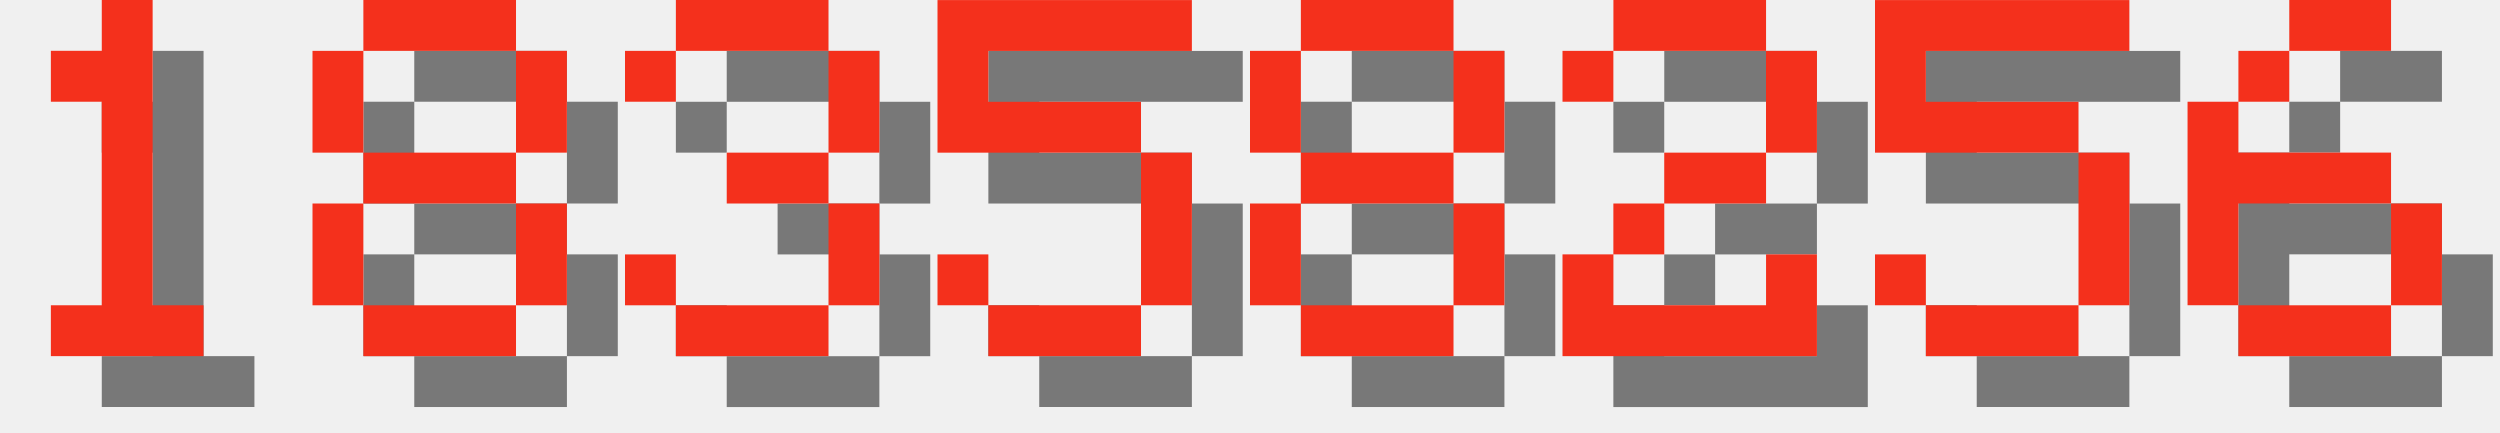
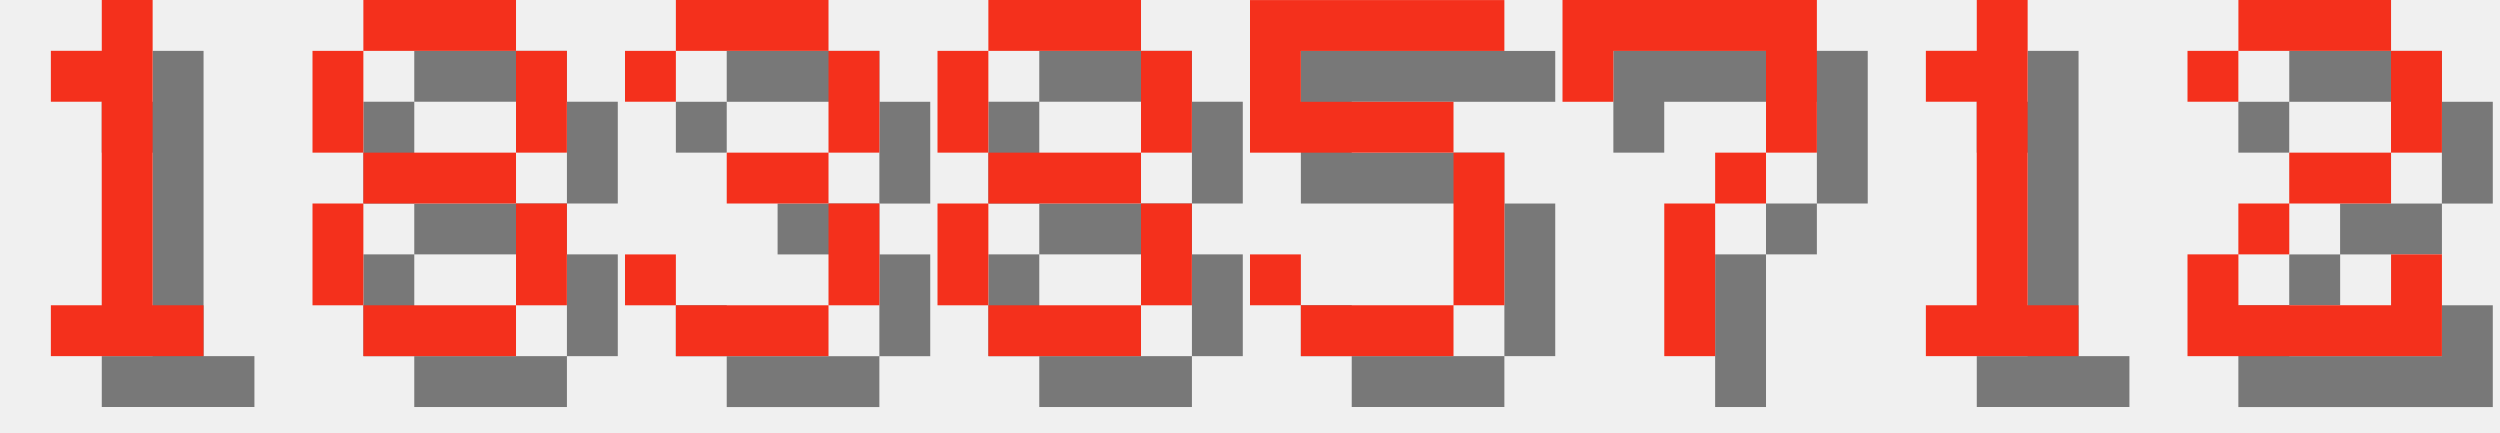
<svg xmlns="http://www.w3.org/2000/svg" version="1.1" width="208.0" height="36">
  <style>
        .text-foreground {
            fill: #F4301C;
        }
        .text-shadow {
            fill: #000000;
            fill-opacity: 0.5;
        }
    </style>
  <g class="digit" id="digit_1" transform="translate(0.0, 0), scale(4)">
    <path id="digit_1_shadow" class="text-shadow" d="m2.117 2.117v1.058h1.058v4.233h-1.058v1.058h3.175v-1.058h-1.058v-6.35h-1.058v1.058h-1.058z" fill-opacity=".5" style="paint-order:stroke fill markers" />
    <path id="digit_1_fg" class="text-foreground" d="m1.058 1.058v1.058h1.058v4.233h-1.058v1.058h3.175v-1.058h-1.058v-6.35h-1.058v1.058h-1.058z" fill="#fff" style="paint-order:stroke fill markers" />
  </g>
  <g class="digit" id="digit_8" transform="translate(26.0, 0), scale(4)">
    <path id="digit_8_shadow" class="text-shadow" d="m2.117 1.058v1.058h3.175v-1.058h-3.175zm3.175 1.058v2.117h1.058v-2.117h-1.058zm0 2.117h-3.175v1.058h3.175v-1.058zm0 1.058v2.117h1.058v-2.117h-1.058zm0 2.117h-3.175v1.058h3.175v-1.058zm-3.175 0v-2.117h-1.058v2.117h1.058zm0-3.175v-2.117h-1.058v2.117h1.058z" fill-opacity=".5" style="paint-order:stroke fill markers" />
    <path id="digit_8_fg" class="text-foreground" d="m1.058 0v1.058h3.175v-1.058h-3.175zm3.175 1.058v2.117h1.058v-2.117h-1.058zm0 2.117h-3.175v1.058h3.175v-1.058zm0 1.058v2.117h1.058v-2.117h-1.058zm0 2.117h-3.175v1.058h3.175v-1.058zm-3.175 0v-2.117h-1.058v2.117h1.058zm0-3.175v-2.117h-1.058v2.117h1.058z" fill="#fff" style="paint-order:stroke fill markers" />
  </g>
  <g class="digit" id="digit_3" transform="translate(52.0, 0), scale(4)">
    <path id="digit_3_shadow" class="text-shadow" d="m1.058 2.117v1.058h1.058v-1.058h3.175v2.117h-2.117v1.058h2.117v2.117h-3.175v-1.058h-1.058v1.058h1.058v1.058h3.175v-1.058h1.058v-2.117h-1.058v-1.058h1.058v-2.117h-1.058v-1.058h-3.175v1.058h-1.058z" fill-opacity=".5" style="paint-order:stroke fill markers" />
    <path id="digit_3_fg" class="text-foreground" d="m0 1.058v1.058h1.058v-1.058h3.175v2.117h-2.117v1.058h2.117v2.117h-3.175v-1.058h-1.058v1.058h1.058v1.058h3.175v-1.058h1.058v-2.117h-1.058v-1.058h1.058v-2.117h-1.058v-1.058h-3.175v1.058h-1.058z" fill="#fff" style="paint-order:stroke fill markers" />
  </g>
-   <g class="digit" id="digit_5" transform="translate(78.0, 0), scale(4)">
+   <g class="digit" id="digit_8" transform="translate(78.0, 0), scale(4)">
+     <path id="digit_8_shadow" class="text-shadow" d="m2.117 1.058v1.058h3.175v-1.058h-3.175zm3.175 1.058v2.117h1.058v-2.117h-1.058zm0 2.117h-3.175v1.058h3.175v-1.058zm0 1.058v2.117h1.058v-2.117h-1.058zm0 2.117h-3.175v1.058h3.175v-1.058zm-3.175 0v-2.117h-1.058v2.117h1.058zm0-3.175v-2.117h-1.058v2.117h1.058z" fill-opacity=".5" style="paint-order:stroke fill markers" />
+     <path id="digit_8_fg" class="text-foreground" d="m1.058 0v1.058h3.175v-1.058h-3.175zm3.175 1.058v2.117h1.058v-2.117h-1.058zm0 2.117h-3.175v1.058h3.175v-1.058zm0 1.058v2.117h1.058v-2.117h-1.058zm0 2.117h-3.175v1.058h3.175v-1.058zm-3.175 0v-2.117h-1.058v2.117h1.058zm0-3.175v-2.117h-1.058v2.117h1.058z" fill="#fff" style="paint-order:stroke fill markers" />
+   </g>
+   <g class="digit" id="digit_5" transform="translate(104.0, 0), scale(4)">
    <path id="digit_5_shadow" class="text-shadow" d="m1.058 1.058v3.175h4.233v3.175h-3.175v-1.058h-1.058v1.058h1.058v1.058h3.175v-1.058h1.058v-3.175h-1.058v-1.058h-3.175v-1.058h4.233v-1.058h-5.292z" fill-opacity=".5" style="paint-order:stroke fill markers" />
    <path id="digit_5_fg" class="text-foreground" d="m0 0v3.175h4.233v3.175h-3.175v-1.058h-1.058v1.058h1.058v1.058h3.175v-1.058h1.058v-3.175h-1.058v-1.058h-3.175v-1.058h4.233v-1.058h-5.292z" fill="#fff" style="paint-order:stroke fill markers" />
  </g>
-   <g class="digit" id="digit_8" transform="translate(104.0, 0), scale(4)">
-     <path id="digit_8_shadow" class="text-shadow" d="m2.117 1.058v1.058h3.175v-1.058h-3.175zm3.175 1.058v2.117h1.058v-2.117h-1.058zm0 2.117h-3.175v1.058h3.175v-1.058zm0 1.058v2.117h1.058v-2.117h-1.058zm0 2.117h-3.175v1.058h3.175v-1.058zm-3.175 0v-2.117h-1.058v2.117h1.058zm0-3.175v-2.117h-1.058v2.117h1.058z" fill-opacity=".5" style="paint-order:stroke fill markers" />
-     <path id="digit_8_fg" class="text-foreground" d="m1.058 0v1.058h3.175v-1.058h-3.175zm3.175 1.058v2.117h1.058v-2.117h-1.058zm0 2.117h-3.175v1.058h3.175v-1.058zm0 1.058v2.117h1.058v-2.117h-1.058zm0 2.117h-3.175v1.058h3.175v-1.058zm-3.175 0v-2.117h-1.058v2.117h1.058zm0-3.175v-2.117h-1.058v2.117h1.058z" fill="#fff" style="paint-order:stroke fill markers" />
+   <g class="digit" id="digit_7" transform="translate(130.0, 0), scale(4)">
+     <path id="digit_7_shadow" class="text-shadow" d="m1.058 1.058 2e-6 2.117h1.058v-1.058h3.175v1.058l2e-7 1.058h-1.058v1.058h-1.058l4e-7 3.175 1.058 1e-7v-3.175h1.058v-1.058h1.058l5e-7 -1.058v-2.117z" fill-opacity=".5" style="paint-order:stroke fill markers" />
+     <path id="digit_7_fg" class="text-foreground" d="m0 0 2e-6 2.117h1.058v-1.058h3.175v1.058l2e-7 1.058h-1.058v1.058h-1.058l4e-7 3.175 1.058 1e-7v-3.175h1.058v-1.058h1.058l5e-7 -1.058v-2.117z" fill="#fff" style="paint-order:stroke fill markers" />
  </g>
-   <g class="digit" id="digit_2" transform="translate(130.0, 0), scale(4)">
+   <g class="digit" id="digit_1" transform="translate(156.0, 0), scale(4)">
+     <path id="digit_1_shadow" class="text-shadow" d="m2.117 2.117v1.058h1.058v4.233h-1.058v1.058h3.175v-1.058h-1.058v-6.35h-1.058v1.058h-1.058z" fill-opacity=".5" style="paint-order:stroke fill markers" />
+     <path id="digit_1_fg" class="text-foreground" d="m1.058 1.058v1.058h1.058v4.233h-1.058v1.058h3.175v-1.058h-1.058v-6.35h-1.058v1.058h-1.058z" fill="#fff" style="paint-order:stroke fill markers" />
+   </g>
+   <g class="digit" id="digit_2" transform="translate(182.0, 0), scale(4)">
    <path id="digit_2_shadow" class="text-shadow" d="m1.058 2.117v1.058h1.058v-1.058h3.175v2.117h-2.117v1.058h-1.058v1.058h-1.058v2.117h5.292v-2.117h-1.058v1.058h-3.175v-1.058h1.058v-1.058h2.117v-1.058h1.058v-2.117h-1.058v-1.058h-3.175v1.058h-1.058z" fill-opacity=".5" style="paint-order:stroke fill markers" />
    <path id="digit_2_fg" class="text-foreground" d="m0 1.058v1.058h1.058v-1.058h3.175v2.117h-2.117v1.058h-1.058v1.058h-1.058v2.117h5.292v-2.117h-1.058v1.058h-3.175v-1.058h1.058v-1.058h2.117v-1.058h1.058v-2.117h-1.058v-1.058h-3.175v1.058h-1.058z" fill="#fff" style="paint-order:stroke fill markers" />
  </g>
-   <g class="digit" id="digit_5" transform="translate(156.0, 0), scale(4)">
-     <path id="digit_5_shadow" class="text-shadow" d="m1.058 1.058v3.175h4.233v3.175h-3.175v-1.058h-1.058v1.058h1.058v1.058h3.175v-1.058h1.058v-3.175h-1.058v-1.058h-3.175v-1.058h4.233v-1.058h-5.292z" fill-opacity=".5" style="paint-order:stroke fill markers" />
-     <path id="digit_5_fg" class="text-foreground" d="m0 0v3.175h4.233v3.175h-3.175v-1.058h-1.058v1.058h1.058v1.058h3.175v-1.058h1.058v-3.175h-1.058v-1.058h-3.175v-1.058h4.233v-1.058h-5.292z" fill="#fff" style="paint-order:stroke fill markers" />
-   </g>
-   <g class="digit" id="digit_6" transform="translate(182.0, 0), scale(4)">
-     <path id="digit_6_shadow" class="text-shadow" d="m3.175 1.058v1.058h2.117v-1.058h-2.117zm0 1.058h-1.058v1.058h1.058v-1.058zm-1.058 1.058h-1.058v4.233h1.058v-2.117h3.175v-1.058h-3.175v-1.058zm3.175 2.117v2.117h1.058v-2.117h-1.058zm0 2.117h-3.175v1.058h3.175v-1.058z" fill-opacity=".5" style="paint-order:stroke fill markers" />
-     <path id="digit_6_fg" class="text-foreground" d="m2.117 0v1.058h2.117v-1.058h-2.117zm0 1.058h-1.058v1.058h1.058v-1.058zm-1.058 1.058h-1.058v4.233h1.058v-2.117h3.175v-1.058h-3.175v-1.058zm3.175 2.117v2.117h1.058v-2.117h-1.058zm0 2.117h-3.175v1.058h3.175v-1.058z" fill="#fff" style="paint-order:stroke fill markers" />
-   </g>
</svg>
